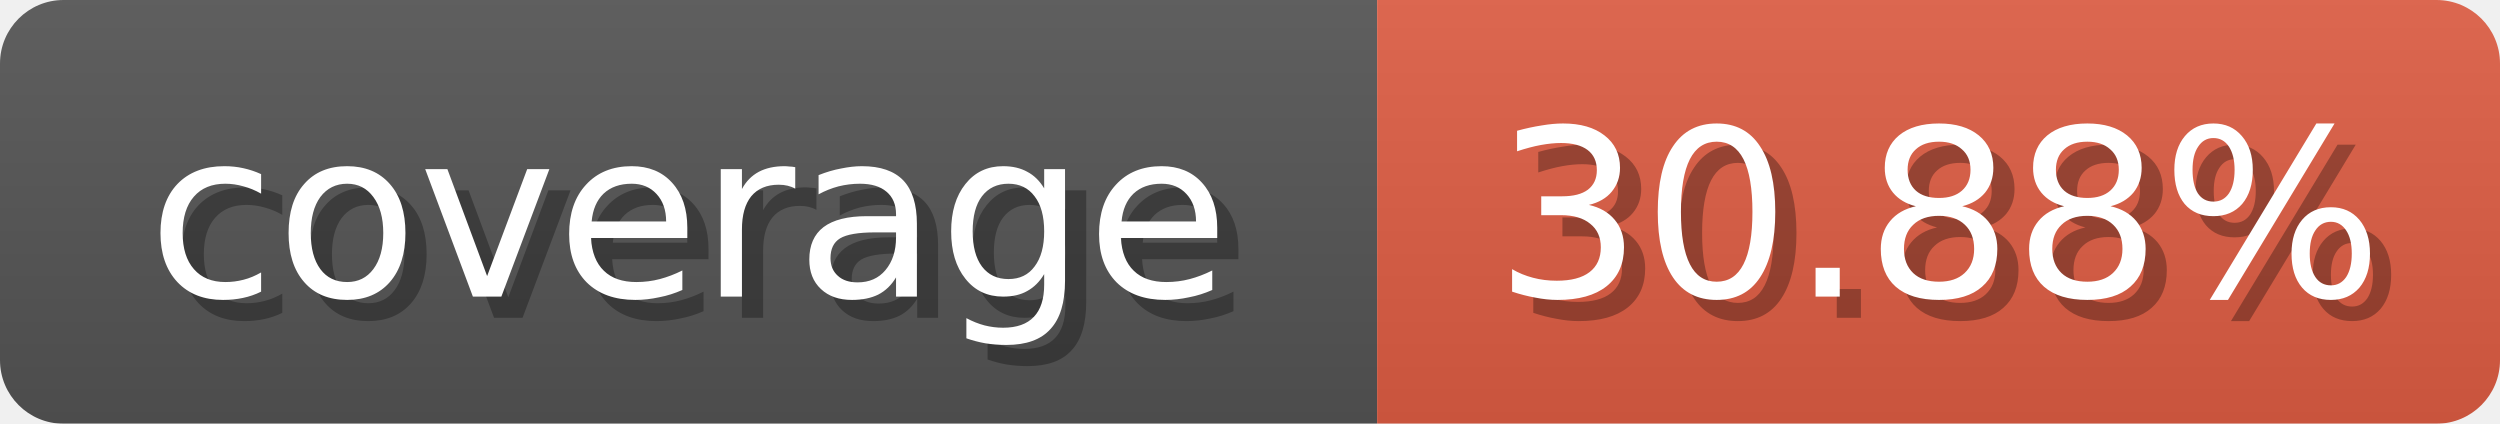
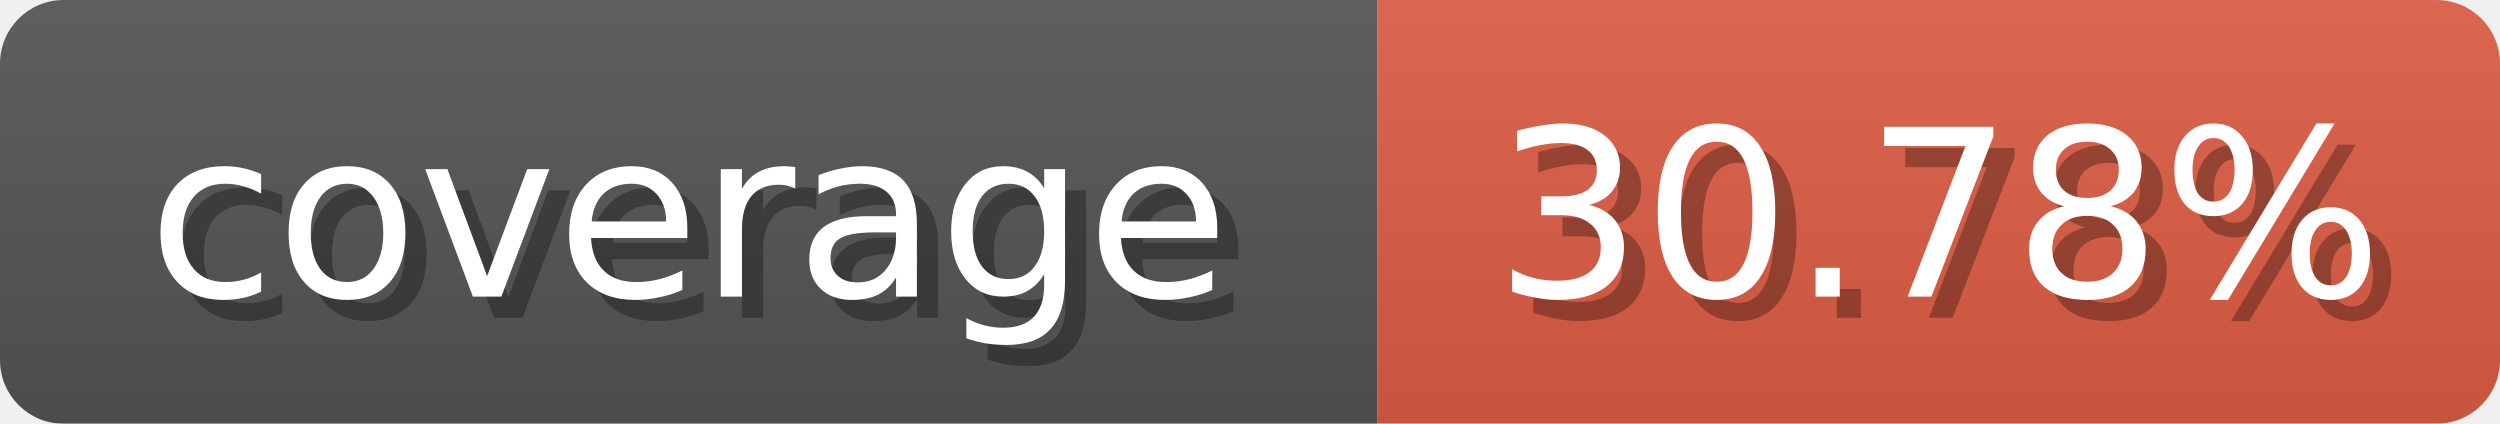
<svg xmlns="http://www.w3.org/2000/svg" width="118" height="20">
  <linearGradient id="b" x2="0" y2="100%">
    <stop offset="0" stop-color="#bbb" stop-opacity=".1" />
    <stop offset="1" stop-opacity=".1" />
  </linearGradient>
  <mask id="anybadge_1">
    <rect width="118" height="20" rx="3" fill="#fff" />
  </mask>
  <g mask="url(#anybadge_1)">
    <path fill="#555" d="M0 0h65v20H0z" />
    <path fill="#E05D44" d="M65 0h53v20H65z" />
    <path fill="url(#b)" d="M0 0h118v20H0z" />
  </g>
  <g fill="#fff" text-anchor="middle" font-family="DejaVu Sans,Verdana,Geneva,sans-serif" font-size="11">
    <text x="33.5" y="15" fill="#010101" fill-opacity=".3">coverage</text>
    <text x="32.5" y="14">coverage</text>
  </g>
  <g fill="#fff" text-anchor="middle" font-family="DejaVu Sans,Verdana,Geneva,sans-serif" font-size="11">
-     <text x="92.5" y="15" fill="#010101" fill-opacity=".3">30.88%</text>
-     <text x="91.5" y="14">30.88%</text>
+     <text x="92.5" y="15" fill="#010101" fill-opacity=".3">30.78%</text>
+     <text x="91.5" y="14">30.78%</text>
  </g>
</svg>
